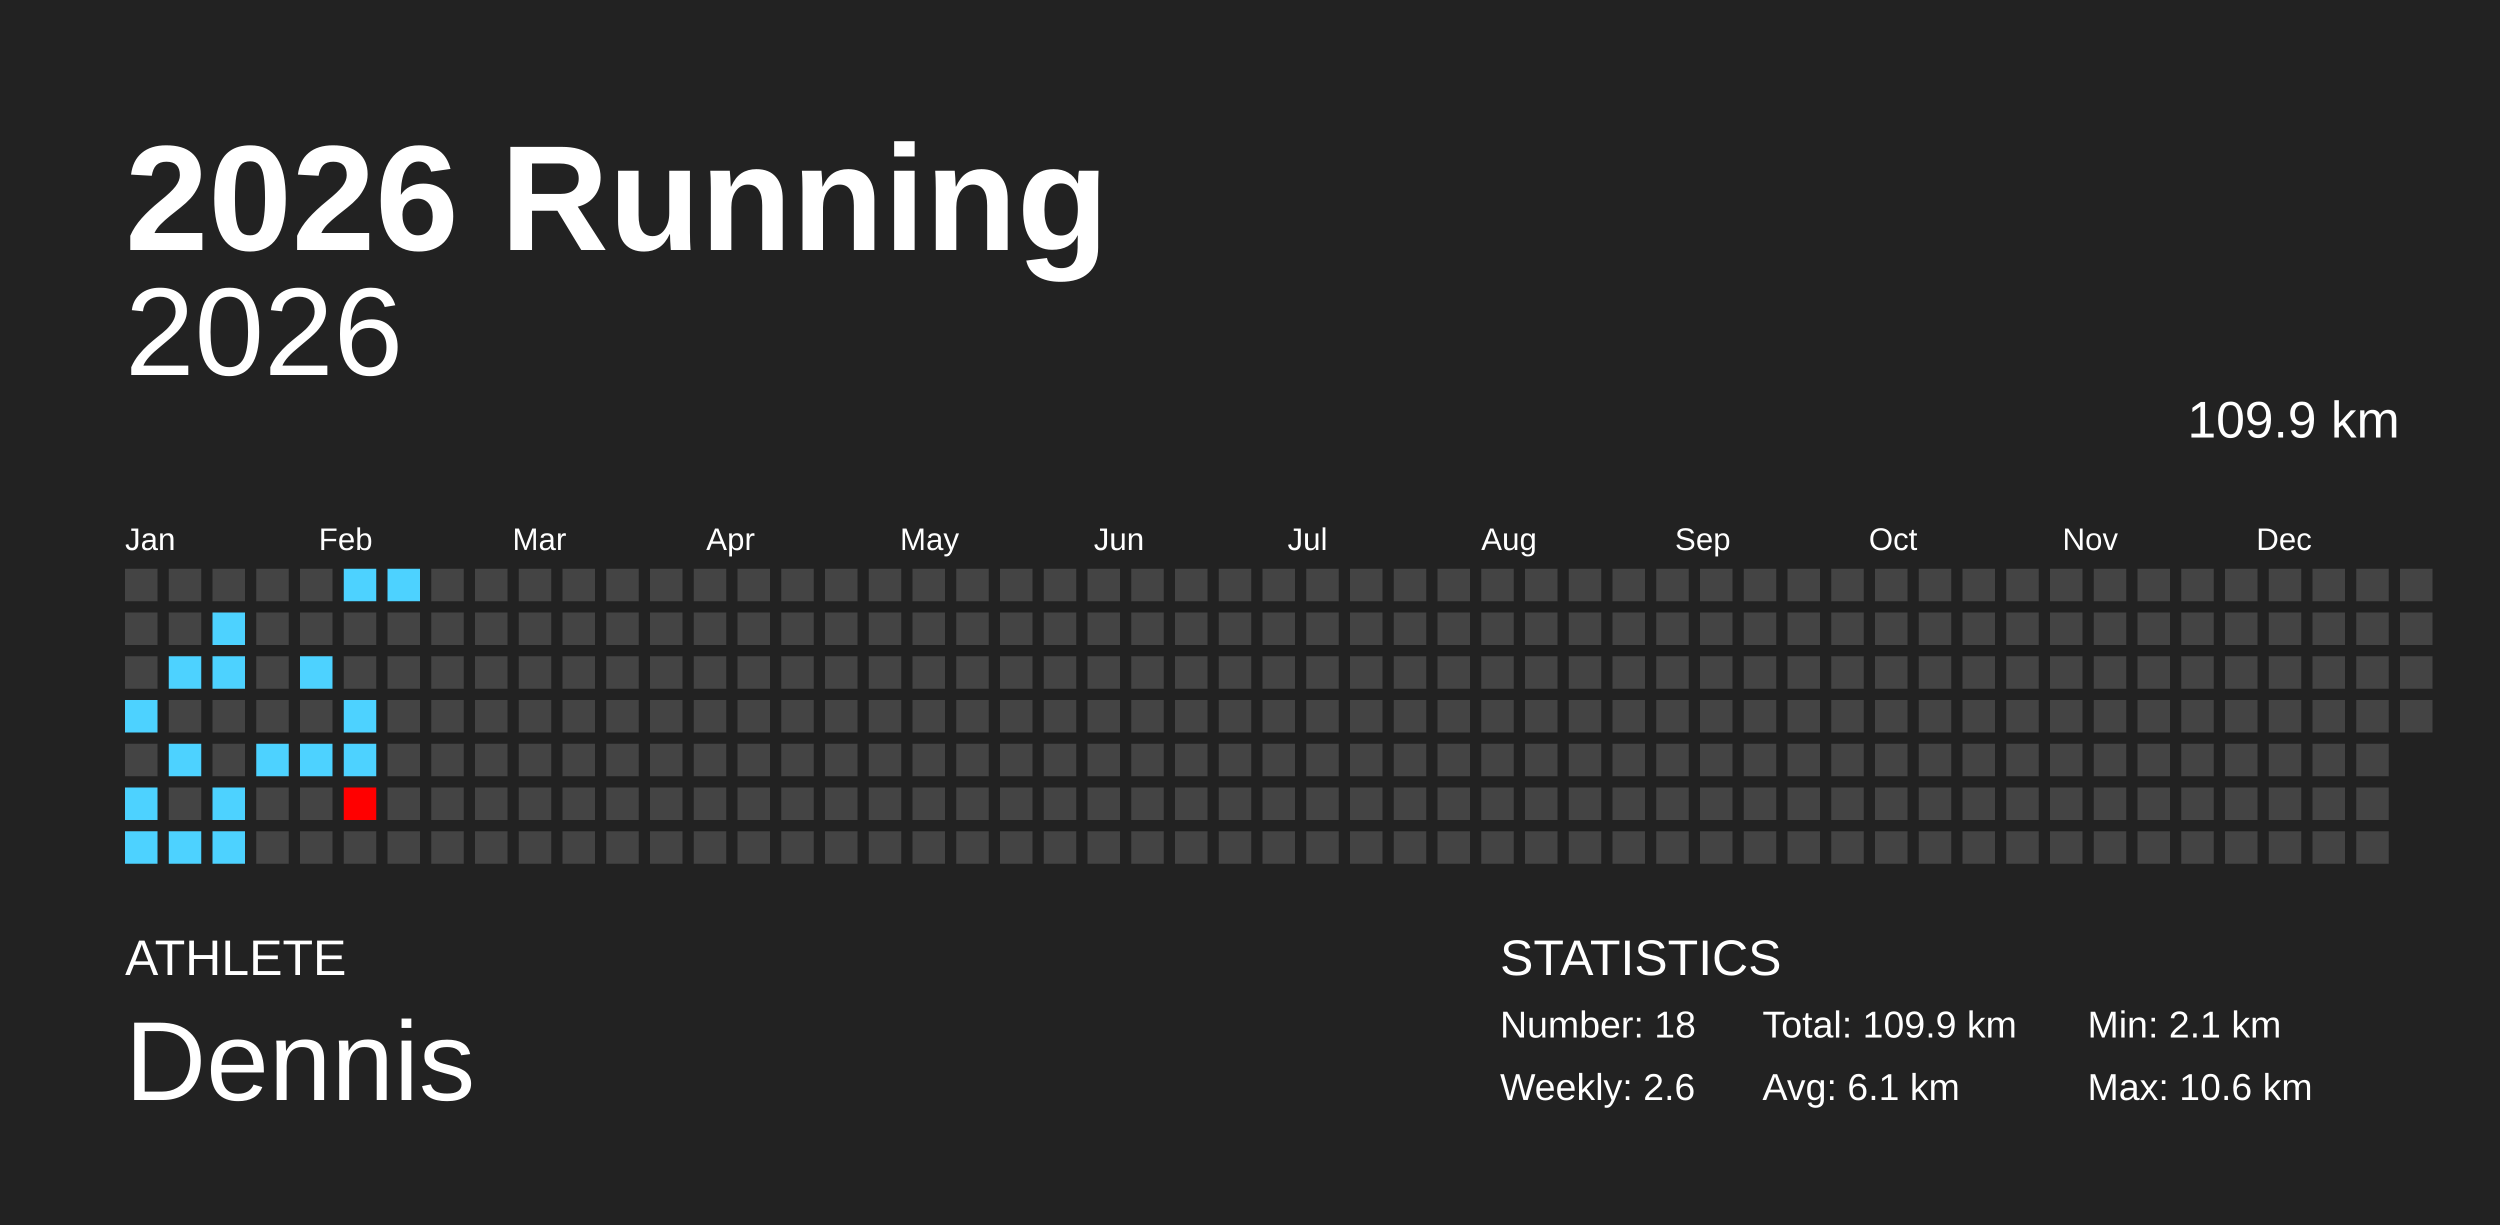
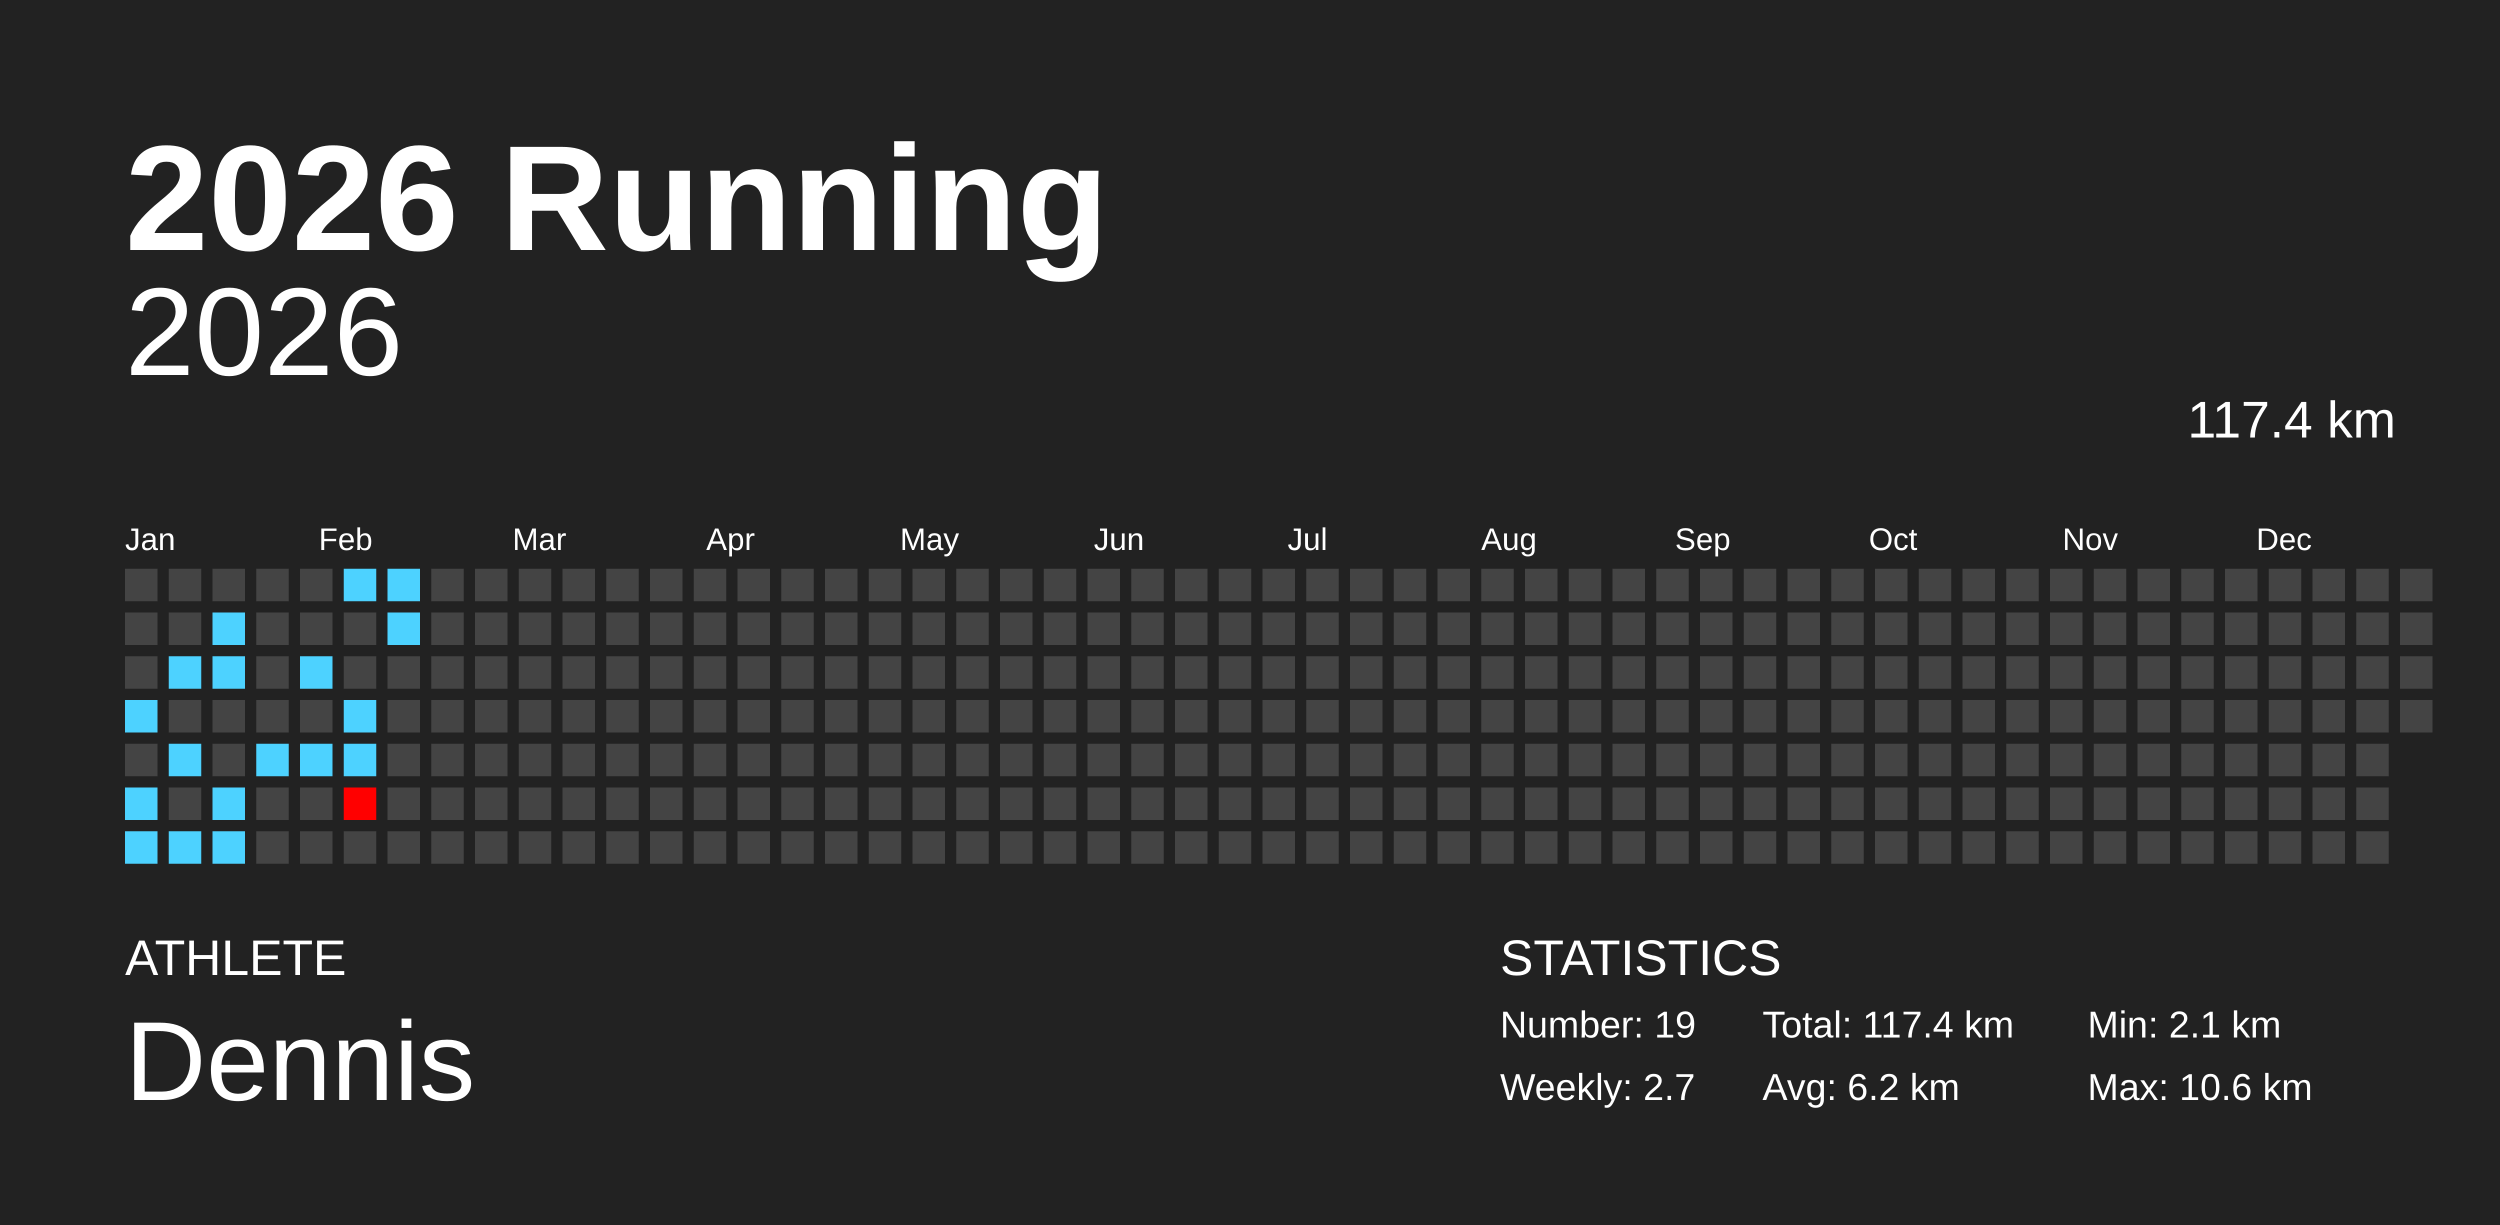
<svg xmlns="http://www.w3.org/2000/svg" baseProfile="full" height="98mm" version="1.1" viewBox="0,0,200,98" width="200mm">
  <defs />
  <rect fill="#222222" height="98" width="200" x="0" y="0" />
  <text fill="#FFFFFF" style="font-size:12px; font-family:Arial; font-weight:bold;" x="10" y="20">2026 Running</text>
  <text fill="#FFFFFF" style="font-size:4px; font-family:Arial" x="10" y="78">ATHLETE</text>
  <text fill="#FFFFFF" style="font-size:9px; font-family:Arial" x="10" y="88">Dennis</text>
  <text fill="#FFFFFF" style="font-size:4px; font-family:Arial" x="120" y="78">STATISTICS</text>
-   <text fill="#FFFFFF" style="font-size:3px; font-family:Arial" x="120" y="83">Number: 18</text>
-   <text fill="#FFFFFF" style="font-size:3px; font-family:Arial" x="120" y="88">Weekly: 2.6</text>
-   <text fill="#FFFFFF" style="font-size:3px; font-family:Arial" x="141" y="83">Total: 109.9 km</text>
-   <text fill="#FFFFFF" style="font-size:3px; font-family:Arial" x="141" y="88">Avg: 6.1 km</text>
+   <text fill="#FFFFFF" style="font-size:3px; font-family:Arial" x="120" y="83">Number: 19</text>
+   <text fill="#FFFFFF" style="font-size:3px; font-family:Arial" x="120" y="88">Weekly: 2.7</text>
+   <text fill="#FFFFFF" style="font-size:3px; font-family:Arial" x="141" y="83">Total: 117.4 km</text>
+   <text fill="#FFFFFF" style="font-size:3px; font-family:Arial" x="141" y="88">Avg: 6.2 km</text>
  <text fill="#FFFFFF" style="font-size:3px; font-family:Arial" x="167" y="83">Min: 2.1 km</text>
  <text fill="#FFFFFF" style="font-size:3px; font-family:Arial" x="167" y="88">Max: 10.6 km</text>
  <text alignment-baseline="hanging" fill="#FFFFFF" style="font-size:10.0px; font-family:Arial;" x="10" y="30">2026</text>
-   <text alignment-baseline="hanging" fill="#FFFFFF" style="font-size:4.125px; font-family:Arial;" x="175" y="35">109.9 km</text>
+   <text alignment-baseline="hanging" fill="#FFFFFF" style="font-size:4.125px; font-family:Arial;" x="175" y="35">117.4 km</text>
  <text fill="#FFFFFF" style="font-size:2.5px; font-family:Arial" x="10.0" y="44">Jan</text>
  <text fill="#FFFFFF" style="font-size:2.5px; font-family:Arial" x="25.5" y="44">Feb</text>
  <text fill="#FFFFFF" style="font-size:2.5px; font-family:Arial" x="41.0" y="44">Mar</text>
  <text fill="#FFFFFF" style="font-size:2.5px; font-family:Arial" x="56.5" y="44">Apr</text>
  <text fill="#FFFFFF" style="font-size:2.5px; font-family:Arial" x="72.0" y="44">May</text>
  <text fill="#FFFFFF" style="font-size:2.5px; font-family:Arial" x="87.5" y="44">Jun</text>
  <text fill="#FFFFFF" style="font-size:2.5px; font-family:Arial" x="103.0" y="44">Jul</text>
  <text fill="#FFFFFF" style="font-size:2.5px; font-family:Arial" x="118.5" y="44">Aug</text>
  <text fill="#FFFFFF" style="font-size:2.5px; font-family:Arial" x="134.0" y="44">Sep</text>
  <text fill="#FFFFFF" style="font-size:2.5px; font-family:Arial" x="149.5" y="44">Oct</text>
  <text fill="#FFFFFF" style="font-size:2.5px; font-family:Arial" x="165.0" y="44">Nov</text>
  <text fill="#FFFFFF" style="font-size:2.5px; font-family:Arial" x="180.5" y="44">Dec</text>
  <rect fill="#444444" height="2.6" width="2.6" x="10.0" y="45.5" />
  <rect fill="#444444" height="2.6" width="2.6" x="10.0" y="49.0" />
  <rect fill="#444444" height="2.6" width="2.6" x="10.0" y="52.5" />
  <rect fill="#4dd2ff" height="2.6" width="2.6" x="10.0" y="56.0" />
  <rect fill="#444444" height="2.6" width="2.6" x="10.0" y="59.5" />
  <rect fill="#4dd2ff" height="2.6" width="2.6" x="10.0" y="63.0" />
  <rect fill="#4dd2ff" height="2.6" width="2.6" x="10.0" y="66.5" />
  <rect fill="#444444" height="2.6" width="2.6" x="13.5" y="45.5" />
  <rect fill="#444444" height="2.6" width="2.6" x="13.5" y="49.0" />
  <rect fill="#4dd2ff" height="2.6" width="2.6" x="13.5" y="52.5" />
  <rect fill="#444444" height="2.6" width="2.6" x="13.5" y="56.0" />
  <rect fill="#4dd2ff" height="2.6" width="2.6" x="13.5" y="59.5" />
  <rect fill="#444444" height="2.6" width="2.6" x="13.5" y="63.0" />
  <rect fill="#4dd2ff" height="2.6" width="2.6" x="13.5" y="66.5" />
  <rect fill="#444444" height="2.6" width="2.6" x="17.0" y="45.5" />
  <rect fill="#4dd2ff" height="2.6" width="2.6" x="17.0" y="49.0" />
  <rect fill="#4dd2ff" height="2.6" width="2.6" x="17.0" y="52.5" />
  <rect fill="#444444" height="2.6" width="2.6" x="17.0" y="56.0" />
  <rect fill="#444444" height="2.6" width="2.6" x="17.0" y="59.5" />
  <rect fill="#4dd2ff" height="2.6" width="2.6" x="17.0" y="63.0" />
  <rect fill="#4dd2ff" height="2.6" width="2.6" x="17.0" y="66.5" />
  <rect fill="#444444" height="2.6" width="2.6" x="20.5" y="45.5" />
  <rect fill="#444444" height="2.6" width="2.6" x="20.5" y="49.0" />
  <rect fill="#444444" height="2.6" width="2.6" x="20.5" y="52.5" />
  <rect fill="#444444" height="2.6" width="2.6" x="20.5" y="56.0" />
  <rect fill="#4dd2ff" height="2.6" width="2.6" x="20.5" y="59.5" />
  <rect fill="#444444" height="2.6" width="2.6" x="20.5" y="63.0" />
  <rect fill="#444444" height="2.6" width="2.6" x="20.5" y="66.5" />
  <rect fill="#444444" height="2.6" width="2.6" x="24.0" y="45.5" />
  <rect fill="#444444" height="2.6" width="2.6" x="24.0" y="49.0" />
  <rect fill="#4dd2ff" height="2.6" width="2.6" x="24.0" y="52.5" />
  <rect fill="#444444" height="2.6" width="2.6" x="24.0" y="56.0" />
  <rect fill="#4dd2ff" height="2.6" width="2.6" x="24.0" y="59.5" />
  <rect fill="#444444" height="2.6" width="2.6" x="24.0" y="63.0" />
  <rect fill="#444444" height="2.6" width="2.6" x="24.0" y="66.5" />
  <rect fill="#4dd2ff" height="2.6" width="2.6" x="27.5" y="45.5" />
  <rect fill="#444444" height="2.6" width="2.6" x="27.5" y="49.0" />
  <rect fill="#444444" height="2.6" width="2.6" x="27.5" y="52.5" />
  <rect fill="#4dd2ff" height="2.6" width="2.6" x="27.5" y="56.0" />
  <rect fill="#4dd2ff" height="2.6" width="2.6" x="27.5" y="59.5" />
  <rect fill="#ff0000" height="2.6" width="2.6" x="27.5" y="63.0" />
  <rect fill="#444444" height="2.6" width="2.6" x="27.5" y="66.5" />
  <rect fill="#4dd2ff" height="2.6" width="2.6" x="31.0" y="45.5" />
-   <rect fill="#444444" height="2.6" width="2.6" x="31.0" y="49.0" />
+   <rect fill="#4dd2ff" height="2.6" width="2.6" x="31.0" y="49.0" />
  <rect fill="#444444" height="2.6" width="2.6" x="31.0" y="52.5" />
  <rect fill="#444444" height="2.6" width="2.6" x="31.0" y="56.0" />
  <rect fill="#444444" height="2.6" width="2.6" x="31.0" y="59.5" />
  <rect fill="#444444" height="2.6" width="2.6" x="31.0" y="63.0" />
  <rect fill="#444444" height="2.6" width="2.6" x="31.0" y="66.5" />
  <rect fill="#444444" height="2.6" width="2.6" x="34.5" y="45.5" />
  <rect fill="#444444" height="2.6" width="2.6" x="34.5" y="49.0" />
  <rect fill="#444444" height="2.6" width="2.6" x="34.5" y="52.5" />
  <rect fill="#444444" height="2.6" width="2.6" x="34.5" y="56.0" />
  <rect fill="#444444" height="2.6" width="2.6" x="34.5" y="59.5" />
  <rect fill="#444444" height="2.6" width="2.6" x="34.5" y="63.0" />
  <rect fill="#444444" height="2.6" width="2.6" x="34.5" y="66.5" />
  <rect fill="#444444" height="2.6" width="2.6" x="38.0" y="45.5" />
  <rect fill="#444444" height="2.6" width="2.6" x="38.0" y="49.0" />
  <rect fill="#444444" height="2.6" width="2.6" x="38.0" y="52.5" />
  <rect fill="#444444" height="2.6" width="2.6" x="38.0" y="56.0" />
  <rect fill="#444444" height="2.6" width="2.6" x="38.0" y="59.5" />
  <rect fill="#444444" height="2.6" width="2.6" x="38.0" y="63.0" />
  <rect fill="#444444" height="2.6" width="2.6" x="38.0" y="66.5" />
  <rect fill="#444444" height="2.6" width="2.6" x="41.5" y="45.5" />
  <rect fill="#444444" height="2.6" width="2.6" x="41.5" y="49.0" />
  <rect fill="#444444" height="2.6" width="2.6" x="41.5" y="52.5" />
  <rect fill="#444444" height="2.6" width="2.6" x="41.5" y="56.0" />
  <rect fill="#444444" height="2.6" width="2.6" x="41.5" y="59.5" />
  <rect fill="#444444" height="2.6" width="2.6" x="41.5" y="63.0" />
  <rect fill="#444444" height="2.6" width="2.6" x="41.5" y="66.5" />
  <rect fill="#444444" height="2.6" width="2.6" x="45.0" y="45.5" />
  <rect fill="#444444" height="2.6" width="2.6" x="45.0" y="49.0" />
  <rect fill="#444444" height="2.6" width="2.6" x="45.0" y="52.5" />
  <rect fill="#444444" height="2.6" width="2.6" x="45.0" y="56.0" />
  <rect fill="#444444" height="2.6" width="2.6" x="45.0" y="59.5" />
  <rect fill="#444444" height="2.6" width="2.6" x="45.0" y="63.0" />
  <rect fill="#444444" height="2.6" width="2.6" x="45.0" y="66.5" />
  <rect fill="#444444" height="2.6" width="2.6" x="48.5" y="45.5" />
  <rect fill="#444444" height="2.6" width="2.6" x="48.5" y="49.0" />
  <rect fill="#444444" height="2.6" width="2.6" x="48.5" y="52.5" />
  <rect fill="#444444" height="2.6" width="2.6" x="48.5" y="56.0" />
  <rect fill="#444444" height="2.6" width="2.6" x="48.5" y="59.5" />
  <rect fill="#444444" height="2.6" width="2.6" x="48.5" y="63.0" />
  <rect fill="#444444" height="2.6" width="2.6" x="48.5" y="66.5" />
  <rect fill="#444444" height="2.6" width="2.6" x="52.0" y="45.5" />
  <rect fill="#444444" height="2.6" width="2.6" x="52.0" y="49.0" />
  <rect fill="#444444" height="2.6" width="2.6" x="52.0" y="52.5" />
  <rect fill="#444444" height="2.6" width="2.6" x="52.0" y="56.0" />
  <rect fill="#444444" height="2.6" width="2.6" x="52.0" y="59.5" />
  <rect fill="#444444" height="2.6" width="2.6" x="52.0" y="63.0" />
  <rect fill="#444444" height="2.6" width="2.6" x="52.0" y="66.5" />
  <rect fill="#444444" height="2.6" width="2.6" x="55.5" y="45.5" />
  <rect fill="#444444" height="2.6" width="2.6" x="55.5" y="49.0" />
  <rect fill="#444444" height="2.6" width="2.6" x="55.5" y="52.5" />
  <rect fill="#444444" height="2.6" width="2.6" x="55.5" y="56.0" />
  <rect fill="#444444" height="2.6" width="2.6" x="55.5" y="59.5" />
  <rect fill="#444444" height="2.6" width="2.6" x="55.5" y="63.0" />
  <rect fill="#444444" height="2.6" width="2.6" x="55.5" y="66.5" />
  <rect fill="#444444" height="2.6" width="2.6" x="59.0" y="45.5" />
  <rect fill="#444444" height="2.6" width="2.6" x="59.0" y="49.0" />
  <rect fill="#444444" height="2.6" width="2.6" x="59.0" y="52.5" />
  <rect fill="#444444" height="2.6" width="2.6" x="59.0" y="56.0" />
  <rect fill="#444444" height="2.6" width="2.6" x="59.0" y="59.5" />
  <rect fill="#444444" height="2.6" width="2.6" x="59.0" y="63.0" />
  <rect fill="#444444" height="2.6" width="2.6" x="59.0" y="66.5" />
  <rect fill="#444444" height="2.6" width="2.6" x="62.5" y="45.5" />
  <rect fill="#444444" height="2.6" width="2.6" x="62.5" y="49.0" />
  <rect fill="#444444" height="2.6" width="2.6" x="62.5" y="52.5" />
  <rect fill="#444444" height="2.6" width="2.6" x="62.5" y="56.0" />
  <rect fill="#444444" height="2.6" width="2.6" x="62.5" y="59.5" />
  <rect fill="#444444" height="2.6" width="2.6" x="62.5" y="63.0" />
  <rect fill="#444444" height="2.6" width="2.6" x="62.5" y="66.5" />
  <rect fill="#444444" height="2.6" width="2.6" x="66.0" y="45.5" />
  <rect fill="#444444" height="2.6" width="2.6" x="66.0" y="49.0" />
  <rect fill="#444444" height="2.6" width="2.6" x="66.0" y="52.5" />
  <rect fill="#444444" height="2.6" width="2.6" x="66.0" y="56.0" />
  <rect fill="#444444" height="2.6" width="2.6" x="66.0" y="59.5" />
  <rect fill="#444444" height="2.6" width="2.6" x="66.0" y="63.0" />
  <rect fill="#444444" height="2.6" width="2.6" x="66.0" y="66.5" />
  <rect fill="#444444" height="2.6" width="2.6" x="69.5" y="45.5" />
  <rect fill="#444444" height="2.6" width="2.6" x="69.5" y="49.0" />
  <rect fill="#444444" height="2.6" width="2.6" x="69.5" y="52.5" />
  <rect fill="#444444" height="2.6" width="2.6" x="69.5" y="56.0" />
  <rect fill="#444444" height="2.6" width="2.6" x="69.5" y="59.5" />
  <rect fill="#444444" height="2.6" width="2.6" x="69.5" y="63.0" />
  <rect fill="#444444" height="2.6" width="2.6" x="69.5" y="66.5" />
  <rect fill="#444444" height="2.6" width="2.6" x="73.0" y="45.5" />
  <rect fill="#444444" height="2.6" width="2.6" x="73.0" y="49.0" />
  <rect fill="#444444" height="2.6" width="2.6" x="73.0" y="52.5" />
  <rect fill="#444444" height="2.6" width="2.6" x="73.0" y="56.0" />
  <rect fill="#444444" height="2.6" width="2.6" x="73.0" y="59.5" />
  <rect fill="#444444" height="2.6" width="2.6" x="73.0" y="63.0" />
  <rect fill="#444444" height="2.6" width="2.6" x="73.0" y="66.5" />
  <rect fill="#444444" height="2.6" width="2.6" x="76.5" y="45.5" />
  <rect fill="#444444" height="2.6" width="2.6" x="76.5" y="49.0" />
  <rect fill="#444444" height="2.6" width="2.6" x="76.5" y="52.5" />
  <rect fill="#444444" height="2.6" width="2.6" x="76.5" y="56.0" />
  <rect fill="#444444" height="2.6" width="2.6" x="76.5" y="59.5" />
  <rect fill="#444444" height="2.6" width="2.6" x="76.5" y="63.0" />
  <rect fill="#444444" height="2.6" width="2.6" x="76.5" y="66.5" />
  <rect fill="#444444" height="2.6" width="2.6" x="80.0" y="45.5" />
  <rect fill="#444444" height="2.6" width="2.6" x="80.0" y="49.0" />
  <rect fill="#444444" height="2.6" width="2.6" x="80.0" y="52.5" />
  <rect fill="#444444" height="2.6" width="2.6" x="80.0" y="56.0" />
  <rect fill="#444444" height="2.6" width="2.6" x="80.0" y="59.5" />
  <rect fill="#444444" height="2.6" width="2.6" x="80.0" y="63.0" />
  <rect fill="#444444" height="2.6" width="2.6" x="80.0" y="66.5" />
  <rect fill="#444444" height="2.6" width="2.6" x="83.5" y="45.5" />
  <rect fill="#444444" height="2.6" width="2.6" x="83.5" y="49.0" />
  <rect fill="#444444" height="2.6" width="2.6" x="83.5" y="52.5" />
  <rect fill="#444444" height="2.6" width="2.6" x="83.5" y="56.0" />
  <rect fill="#444444" height="2.6" width="2.6" x="83.5" y="59.5" />
  <rect fill="#444444" height="2.6" width="2.6" x="83.5" y="63.0" />
  <rect fill="#444444" height="2.6" width="2.6" x="83.5" y="66.5" />
  <rect fill="#444444" height="2.6" width="2.6" x="87.0" y="45.5" />
  <rect fill="#444444" height="2.6" width="2.6" x="87.0" y="49.0" />
  <rect fill="#444444" height="2.6" width="2.6" x="87.0" y="52.5" />
  <rect fill="#444444" height="2.6" width="2.6" x="87.0" y="56.0" />
  <rect fill="#444444" height="2.6" width="2.6" x="87.0" y="59.5" />
  <rect fill="#444444" height="2.6" width="2.6" x="87.0" y="63.0" />
  <rect fill="#444444" height="2.6" width="2.6" x="87.0" y="66.5" />
  <rect fill="#444444" height="2.6" width="2.6" x="90.5" y="45.5" />
  <rect fill="#444444" height="2.6" width="2.6" x="90.5" y="49.0" />
  <rect fill="#444444" height="2.6" width="2.6" x="90.5" y="52.5" />
  <rect fill="#444444" height="2.6" width="2.6" x="90.5" y="56.0" />
  <rect fill="#444444" height="2.6" width="2.6" x="90.5" y="59.5" />
  <rect fill="#444444" height="2.6" width="2.6" x="90.5" y="63.0" />
  <rect fill="#444444" height="2.6" width="2.6" x="90.5" y="66.5" />
  <rect fill="#444444" height="2.6" width="2.6" x="94.0" y="45.5" />
  <rect fill="#444444" height="2.6" width="2.6" x="94.0" y="49.0" />
  <rect fill="#444444" height="2.6" width="2.6" x="94.0" y="52.5" />
  <rect fill="#444444" height="2.6" width="2.6" x="94.0" y="56.0" />
  <rect fill="#444444" height="2.6" width="2.6" x="94.0" y="59.5" />
  <rect fill="#444444" height="2.6" width="2.6" x="94.0" y="63.0" />
  <rect fill="#444444" height="2.6" width="2.6" x="94.0" y="66.5" />
  <rect fill="#444444" height="2.6" width="2.6" x="97.5" y="45.5" />
  <rect fill="#444444" height="2.6" width="2.6" x="97.5" y="49.0" />
  <rect fill="#444444" height="2.6" width="2.6" x="97.5" y="52.5" />
  <rect fill="#444444" height="2.6" width="2.6" x="97.5" y="56.0" />
  <rect fill="#444444" height="2.6" width="2.6" x="97.5" y="59.5" />
  <rect fill="#444444" height="2.6" width="2.6" x="97.5" y="63.0" />
  <rect fill="#444444" height="2.6" width="2.6" x="97.5" y="66.5" />
  <rect fill="#444444" height="2.6" width="2.6" x="101.0" y="45.5" />
  <rect fill="#444444" height="2.6" width="2.6" x="101.0" y="49.0" />
  <rect fill="#444444" height="2.6" width="2.6" x="101.0" y="52.5" />
  <rect fill="#444444" height="2.6" width="2.6" x="101.0" y="56.0" />
  <rect fill="#444444" height="2.6" width="2.6" x="101.0" y="59.5" />
  <rect fill="#444444" height="2.6" width="2.6" x="101.0" y="63.0" />
  <rect fill="#444444" height="2.6" width="2.6" x="101.0" y="66.5" />
  <rect fill="#444444" height="2.6" width="2.6" x="104.5" y="45.5" />
  <rect fill="#444444" height="2.6" width="2.6" x="104.5" y="49.0" />
  <rect fill="#444444" height="2.6" width="2.6" x="104.5" y="52.5" />
  <rect fill="#444444" height="2.6" width="2.6" x="104.5" y="56.0" />
  <rect fill="#444444" height="2.6" width="2.6" x="104.5" y="59.5" />
  <rect fill="#444444" height="2.6" width="2.6" x="104.5" y="63.0" />
  <rect fill="#444444" height="2.6" width="2.6" x="104.5" y="66.5" />
  <rect fill="#444444" height="2.6" width="2.6" x="108.0" y="45.5" />
  <rect fill="#444444" height="2.6" width="2.6" x="108.0" y="49.0" />
  <rect fill="#444444" height="2.6" width="2.6" x="108.0" y="52.5" />
  <rect fill="#444444" height="2.6" width="2.6" x="108.0" y="56.0" />
  <rect fill="#444444" height="2.6" width="2.6" x="108.0" y="59.5" />
  <rect fill="#444444" height="2.6" width="2.6" x="108.0" y="63.0" />
  <rect fill="#444444" height="2.6" width="2.6" x="108.0" y="66.5" />
  <rect fill="#444444" height="2.6" width="2.6" x="111.5" y="45.5" />
  <rect fill="#444444" height="2.6" width="2.6" x="111.5" y="49.0" />
  <rect fill="#444444" height="2.6" width="2.6" x="111.5" y="52.5" />
  <rect fill="#444444" height="2.6" width="2.6" x="111.5" y="56.0" />
  <rect fill="#444444" height="2.6" width="2.6" x="111.5" y="59.5" />
  <rect fill="#444444" height="2.6" width="2.6" x="111.5" y="63.0" />
  <rect fill="#444444" height="2.6" width="2.6" x="111.5" y="66.5" />
  <rect fill="#444444" height="2.6" width="2.6" x="115.0" y="45.5" />
  <rect fill="#444444" height="2.6" width="2.6" x="115.0" y="49.0" />
  <rect fill="#444444" height="2.6" width="2.6" x="115.0" y="52.5" />
  <rect fill="#444444" height="2.6" width="2.6" x="115.0" y="56.0" />
  <rect fill="#444444" height="2.6" width="2.6" x="115.0" y="59.5" />
  <rect fill="#444444" height="2.6" width="2.6" x="115.0" y="63.0" />
  <rect fill="#444444" height="2.6" width="2.6" x="115.0" y="66.5" />
  <rect fill="#444444" height="2.6" width="2.6" x="118.5" y="45.5" />
  <rect fill="#444444" height="2.6" width="2.6" x="118.5" y="49.0" />
  <rect fill="#444444" height="2.6" width="2.6" x="118.5" y="52.5" />
  <rect fill="#444444" height="2.6" width="2.6" x="118.5" y="56.0" />
  <rect fill="#444444" height="2.6" width="2.6" x="118.5" y="59.5" />
  <rect fill="#444444" height="2.6" width="2.6" x="118.5" y="63.0" />
  <rect fill="#444444" height="2.6" width="2.6" x="118.5" y="66.5" />
  <rect fill="#444444" height="2.6" width="2.6" x="122.0" y="45.5" />
  <rect fill="#444444" height="2.6" width="2.6" x="122.0" y="49.0" />
  <rect fill="#444444" height="2.6" width="2.6" x="122.0" y="52.5" />
  <rect fill="#444444" height="2.6" width="2.6" x="122.0" y="56.0" />
  <rect fill="#444444" height="2.6" width="2.6" x="122.0" y="59.5" />
  <rect fill="#444444" height="2.6" width="2.6" x="122.0" y="63.0" />
  <rect fill="#444444" height="2.6" width="2.6" x="122.0" y="66.5" />
  <rect fill="#444444" height="2.6" width="2.6" x="125.5" y="45.5" />
  <rect fill="#444444" height="2.6" width="2.6" x="125.5" y="49.0" />
  <rect fill="#444444" height="2.6" width="2.6" x="125.5" y="52.5" />
  <rect fill="#444444" height="2.6" width="2.6" x="125.5" y="56.0" />
  <rect fill="#444444" height="2.6" width="2.6" x="125.5" y="59.5" />
  <rect fill="#444444" height="2.6" width="2.6" x="125.5" y="63.0" />
  <rect fill="#444444" height="2.6" width="2.6" x="125.5" y="66.5" />
  <rect fill="#444444" height="2.6" width="2.6" x="129.0" y="45.5" />
  <rect fill="#444444" height="2.6" width="2.6" x="129.0" y="49.0" />
  <rect fill="#444444" height="2.6" width="2.6" x="129.0" y="52.5" />
  <rect fill="#444444" height="2.6" width="2.6" x="129.0" y="56.0" />
  <rect fill="#444444" height="2.6" width="2.6" x="129.0" y="59.5" />
  <rect fill="#444444" height="2.6" width="2.6" x="129.0" y="63.0" />
  <rect fill="#444444" height="2.6" width="2.6" x="129.0" y="66.5" />
  <rect fill="#444444" height="2.6" width="2.6" x="132.5" y="45.5" />
  <rect fill="#444444" height="2.6" width="2.6" x="132.5" y="49.0" />
  <rect fill="#444444" height="2.6" width="2.6" x="132.5" y="52.5" />
  <rect fill="#444444" height="2.6" width="2.6" x="132.5" y="56.0" />
  <rect fill="#444444" height="2.6" width="2.6" x="132.5" y="59.5" />
  <rect fill="#444444" height="2.6" width="2.6" x="132.5" y="63.0" />
  <rect fill="#444444" height="2.6" width="2.6" x="132.5" y="66.5" />
  <rect fill="#444444" height="2.6" width="2.6" x="136.0" y="45.5" />
  <rect fill="#444444" height="2.6" width="2.6" x="136.0" y="49.0" />
  <rect fill="#444444" height="2.6" width="2.6" x="136.0" y="52.5" />
  <rect fill="#444444" height="2.6" width="2.6" x="136.0" y="56.0" />
  <rect fill="#444444" height="2.6" width="2.6" x="136.0" y="59.5" />
  <rect fill="#444444" height="2.6" width="2.6" x="136.0" y="63.0" />
  <rect fill="#444444" height="2.6" width="2.6" x="136.0" y="66.5" />
  <rect fill="#444444" height="2.6" width="2.6" x="139.5" y="45.5" />
  <rect fill="#444444" height="2.6" width="2.6" x="139.5" y="49.0" />
  <rect fill="#444444" height="2.6" width="2.6" x="139.5" y="52.5" />
  <rect fill="#444444" height="2.6" width="2.6" x="139.5" y="56.0" />
  <rect fill="#444444" height="2.6" width="2.6" x="139.5" y="59.5" />
  <rect fill="#444444" height="2.6" width="2.6" x="139.5" y="63.0" />
  <rect fill="#444444" height="2.6" width="2.6" x="139.5" y="66.5" />
  <rect fill="#444444" height="2.6" width="2.6" x="143.0" y="45.5" />
  <rect fill="#444444" height="2.6" width="2.6" x="143.0" y="49.0" />
  <rect fill="#444444" height="2.6" width="2.6" x="143.0" y="52.5" />
  <rect fill="#444444" height="2.6" width="2.6" x="143.0" y="56.0" />
  <rect fill="#444444" height="2.6" width="2.6" x="143.0" y="59.5" />
  <rect fill="#444444" height="2.6" width="2.6" x="143.0" y="63.0" />
  <rect fill="#444444" height="2.6" width="2.6" x="143.0" y="66.5" />
  <rect fill="#444444" height="2.6" width="2.6" x="146.5" y="45.5" />
  <rect fill="#444444" height="2.6" width="2.6" x="146.5" y="49.0" />
  <rect fill="#444444" height="2.6" width="2.6" x="146.5" y="52.5" />
  <rect fill="#444444" height="2.6" width="2.6" x="146.5" y="56.0" />
  <rect fill="#444444" height="2.6" width="2.6" x="146.5" y="59.5" />
  <rect fill="#444444" height="2.6" width="2.6" x="146.5" y="63.0" />
  <rect fill="#444444" height="2.6" width="2.6" x="146.5" y="66.5" />
  <rect fill="#444444" height="2.6" width="2.6" x="150.0" y="45.5" />
  <rect fill="#444444" height="2.6" width="2.6" x="150.0" y="49.0" />
  <rect fill="#444444" height="2.6" width="2.6" x="150.0" y="52.5" />
  <rect fill="#444444" height="2.6" width="2.6" x="150.0" y="56.0" />
  <rect fill="#444444" height="2.6" width="2.6" x="150.0" y="59.5" />
  <rect fill="#444444" height="2.6" width="2.6" x="150.0" y="63.0" />
  <rect fill="#444444" height="2.6" width="2.6" x="150.0" y="66.5" />
  <rect fill="#444444" height="2.6" width="2.6" x="153.5" y="45.5" />
  <rect fill="#444444" height="2.6" width="2.6" x="153.5" y="49.0" />
  <rect fill="#444444" height="2.6" width="2.6" x="153.5" y="52.5" />
  <rect fill="#444444" height="2.6" width="2.6" x="153.5" y="56.0" />
  <rect fill="#444444" height="2.6" width="2.6" x="153.5" y="59.5" />
  <rect fill="#444444" height="2.6" width="2.6" x="153.5" y="63.0" />
  <rect fill="#444444" height="2.6" width="2.6" x="153.5" y="66.5" />
  <rect fill="#444444" height="2.6" width="2.6" x="157.0" y="45.5" />
  <rect fill="#444444" height="2.6" width="2.6" x="157.0" y="49.0" />
  <rect fill="#444444" height="2.6" width="2.6" x="157.0" y="52.5" />
  <rect fill="#444444" height="2.6" width="2.6" x="157.0" y="56.0" />
  <rect fill="#444444" height="2.6" width="2.6" x="157.0" y="59.5" />
  <rect fill="#444444" height="2.6" width="2.6" x="157.0" y="63.0" />
  <rect fill="#444444" height="2.6" width="2.6" x="157.0" y="66.5" />
  <rect fill="#444444" height="2.6" width="2.6" x="160.5" y="45.5" />
  <rect fill="#444444" height="2.6" width="2.6" x="160.5" y="49.0" />
  <rect fill="#444444" height="2.6" width="2.6" x="160.5" y="52.5" />
  <rect fill="#444444" height="2.6" width="2.6" x="160.5" y="56.0" />
  <rect fill="#444444" height="2.6" width="2.6" x="160.5" y="59.5" />
  <rect fill="#444444" height="2.6" width="2.6" x="160.5" y="63.0" />
  <rect fill="#444444" height="2.6" width="2.6" x="160.5" y="66.5" />
  <rect fill="#444444" height="2.6" width="2.6" x="164.0" y="45.5" />
  <rect fill="#444444" height="2.6" width="2.6" x="164.0" y="49.0" />
  <rect fill="#444444" height="2.6" width="2.6" x="164.0" y="52.5" />
  <rect fill="#444444" height="2.6" width="2.6" x="164.0" y="56.0" />
  <rect fill="#444444" height="2.6" width="2.6" x="164.0" y="59.5" />
  <rect fill="#444444" height="2.6" width="2.6" x="164.0" y="63.0" />
  <rect fill="#444444" height="2.6" width="2.6" x="164.0" y="66.5" />
  <rect fill="#444444" height="2.6" width="2.6" x="167.5" y="45.5" />
  <rect fill="#444444" height="2.6" width="2.6" x="167.5" y="49.0" />
  <rect fill="#444444" height="2.6" width="2.6" x="167.5" y="52.5" />
  <rect fill="#444444" height="2.6" width="2.6" x="167.5" y="56.0" />
  <rect fill="#444444" height="2.6" width="2.6" x="167.5" y="59.5" />
  <rect fill="#444444" height="2.6" width="2.6" x="167.5" y="63.0" />
  <rect fill="#444444" height="2.6" width="2.6" x="167.5" y="66.5" />
  <rect fill="#444444" height="2.6" width="2.6" x="171.0" y="45.5" />
  <rect fill="#444444" height="2.6" width="2.6" x="171.0" y="49.0" />
  <rect fill="#444444" height="2.6" width="2.6" x="171.0" y="52.5" />
  <rect fill="#444444" height="2.6" width="2.6" x="171.0" y="56.0" />
  <rect fill="#444444" height="2.6" width="2.6" x="171.0" y="59.5" />
  <rect fill="#444444" height="2.6" width="2.6" x="171.0" y="63.0" />
  <rect fill="#444444" height="2.6" width="2.6" x="171.0" y="66.5" />
  <rect fill="#444444" height="2.6" width="2.6" x="174.5" y="45.5" />
  <rect fill="#444444" height="2.6" width="2.6" x="174.5" y="49.0" />
  <rect fill="#444444" height="2.6" width="2.6" x="174.5" y="52.5" />
  <rect fill="#444444" height="2.6" width="2.6" x="174.5" y="56.0" />
  <rect fill="#444444" height="2.6" width="2.6" x="174.5" y="59.5" />
  <rect fill="#444444" height="2.6" width="2.6" x="174.5" y="63.0" />
  <rect fill="#444444" height="2.6" width="2.6" x="174.5" y="66.5" />
  <rect fill="#444444" height="2.6" width="2.6" x="178.0" y="45.5" />
  <rect fill="#444444" height="2.6" width="2.6" x="178.0" y="49.0" />
  <rect fill="#444444" height="2.6" width="2.6" x="178.0" y="52.5" />
  <rect fill="#444444" height="2.6" width="2.6" x="178.0" y="56.0" />
  <rect fill="#444444" height="2.6" width="2.6" x="178.0" y="59.5" />
  <rect fill="#444444" height="2.6" width="2.6" x="178.0" y="63.0" />
  <rect fill="#444444" height="2.6" width="2.6" x="178.0" y="66.5" />
  <rect fill="#444444" height="2.6" width="2.6" x="181.5" y="45.5" />
  <rect fill="#444444" height="2.6" width="2.6" x="181.5" y="49.0" />
  <rect fill="#444444" height="2.6" width="2.6" x="181.5" y="52.5" />
  <rect fill="#444444" height="2.6" width="2.6" x="181.5" y="56.0" />
  <rect fill="#444444" height="2.6" width="2.6" x="181.5" y="59.5" />
  <rect fill="#444444" height="2.6" width="2.6" x="181.5" y="63.0" />
  <rect fill="#444444" height="2.6" width="2.6" x="181.5" y="66.5" />
  <rect fill="#444444" height="2.6" width="2.6" x="185.0" y="45.5" />
  <rect fill="#444444" height="2.6" width="2.6" x="185.0" y="49.0" />
  <rect fill="#444444" height="2.6" width="2.6" x="185.0" y="52.5" />
  <rect fill="#444444" height="2.6" width="2.6" x="185.0" y="56.0" />
  <rect fill="#444444" height="2.6" width="2.6" x="185.0" y="59.5" />
  <rect fill="#444444" height="2.6" width="2.6" x="185.0" y="63.0" />
  <rect fill="#444444" height="2.6" width="2.6" x="185.0" y="66.5" />
  <rect fill="#444444" height="2.6" width="2.6" x="188.5" y="45.5" />
  <rect fill="#444444" height="2.6" width="2.6" x="188.5" y="49.0" />
  <rect fill="#444444" height="2.6" width="2.6" x="188.5" y="52.5" />
  <rect fill="#444444" height="2.6" width="2.6" x="188.5" y="56.0" />
  <rect fill="#444444" height="2.6" width="2.6" x="188.5" y="59.5" />
  <rect fill="#444444" height="2.6" width="2.6" x="188.5" y="63.0" />
  <rect fill="#444444" height="2.6" width="2.6" x="188.5" y="66.5" />
  <rect fill="#444444" height="2.6" width="2.6" x="192.0" y="45.5" />
  <rect fill="#444444" height="2.6" width="2.6" x="192.0" y="49.0" />
  <rect fill="#444444" height="2.6" width="2.6" x="192.0" y="52.5" />
  <rect fill="#444444" height="2.6" width="2.6" x="192.0" y="56.0" />
</svg>
